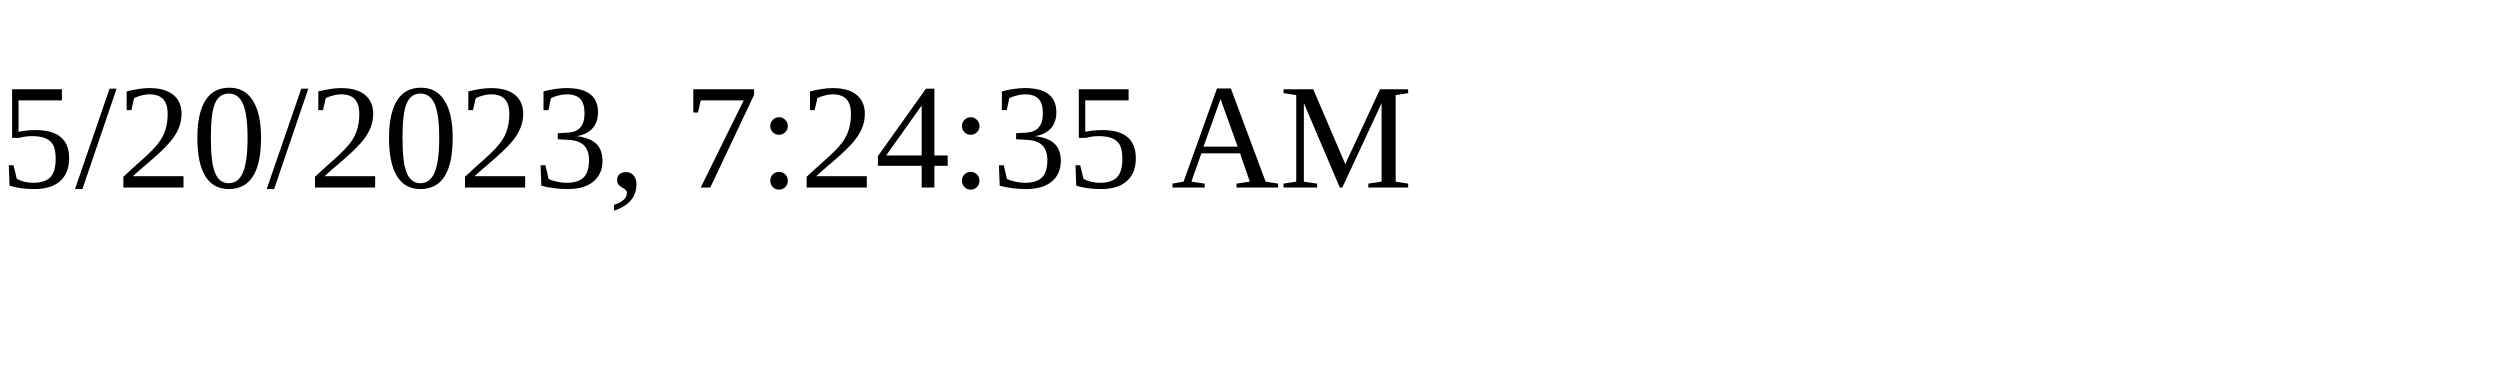
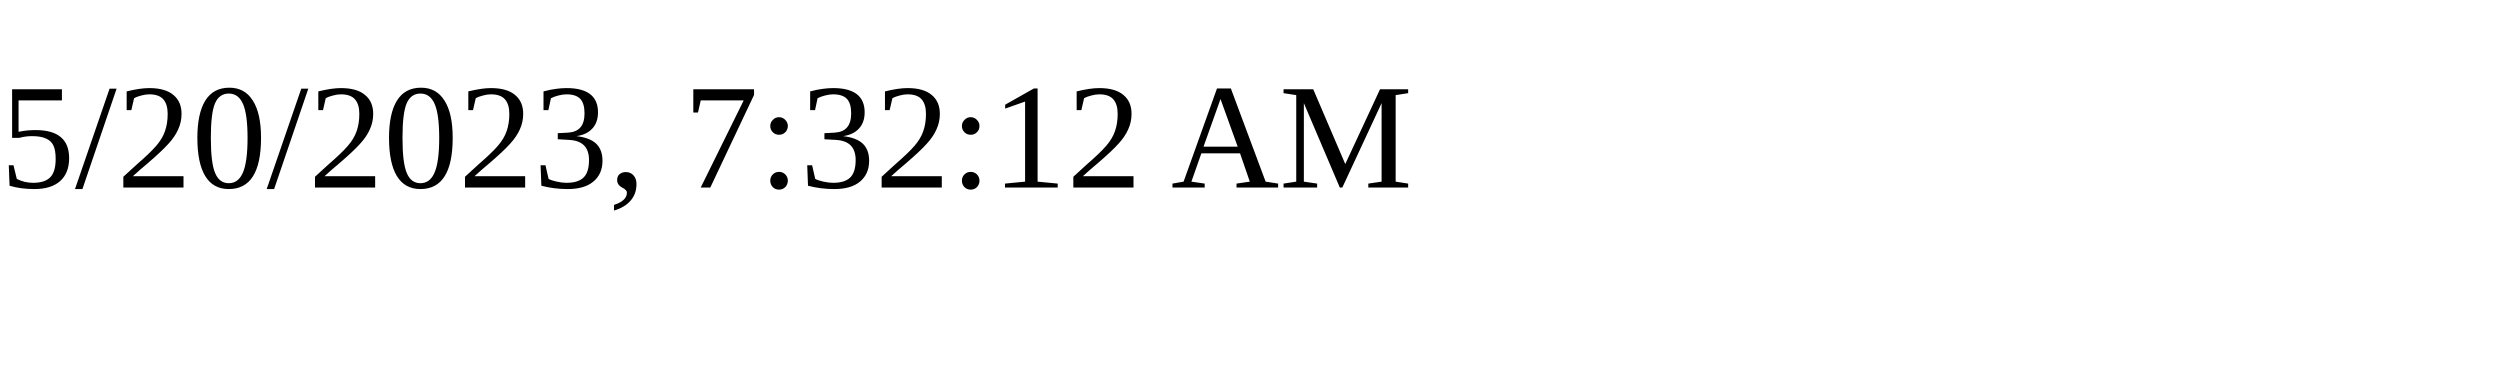
<svg xmlns="http://www.w3.org/2000/svg" height="30" width="200">
-   <text x="0" y="15">5/20/2023, 7:24:35 AM</text>
+   <text x="0" y="15">5/20/2023, 7:32:12 AM</text>
</svg>
